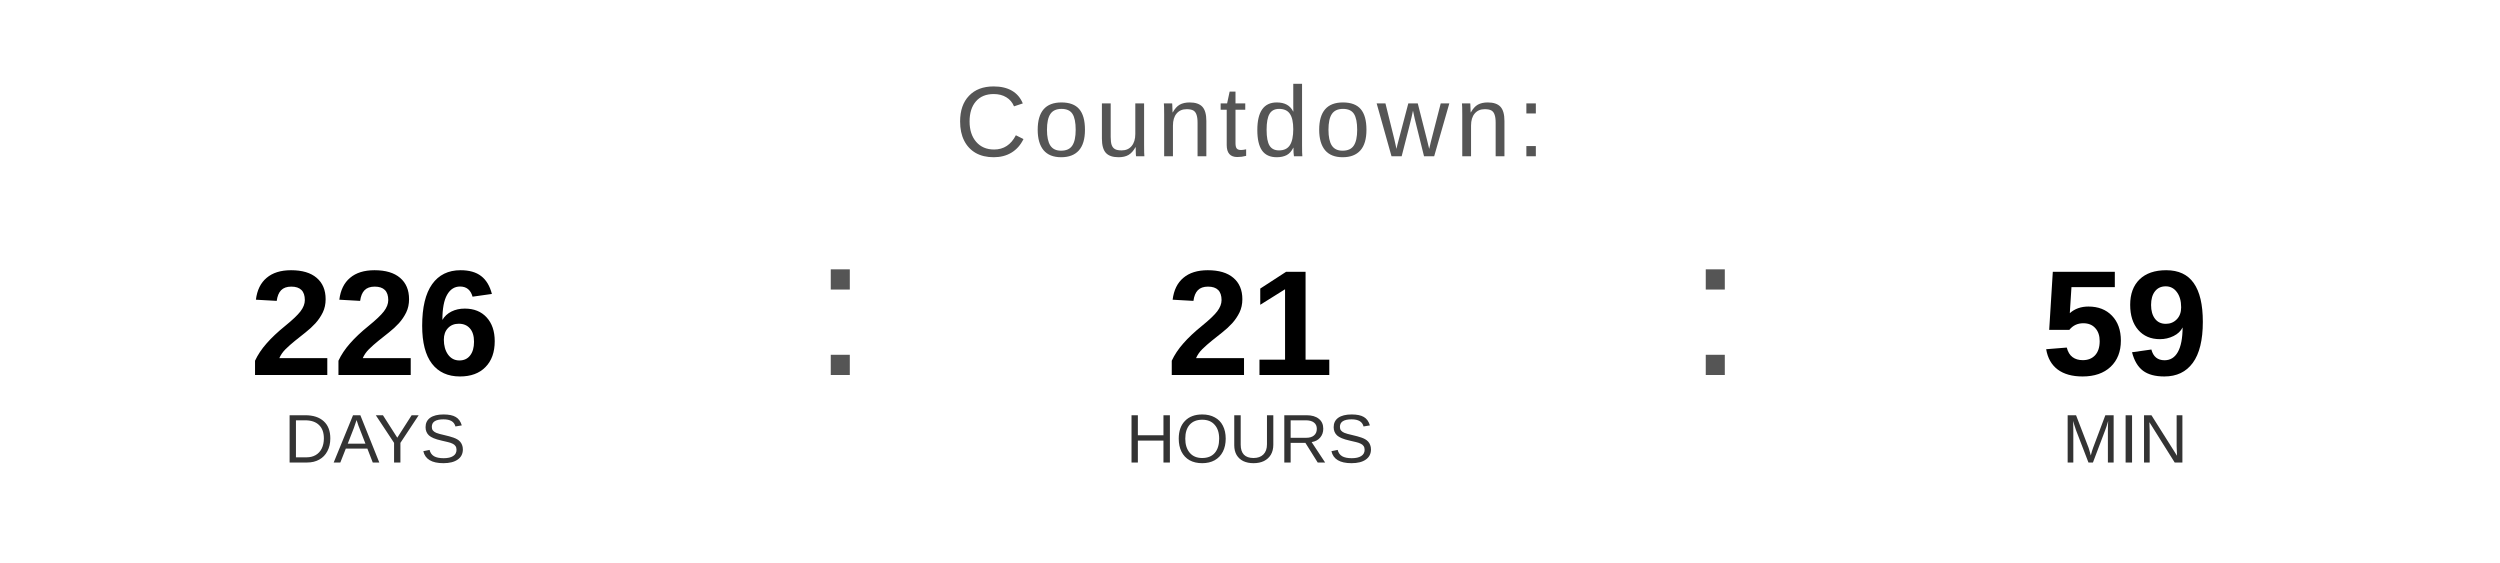
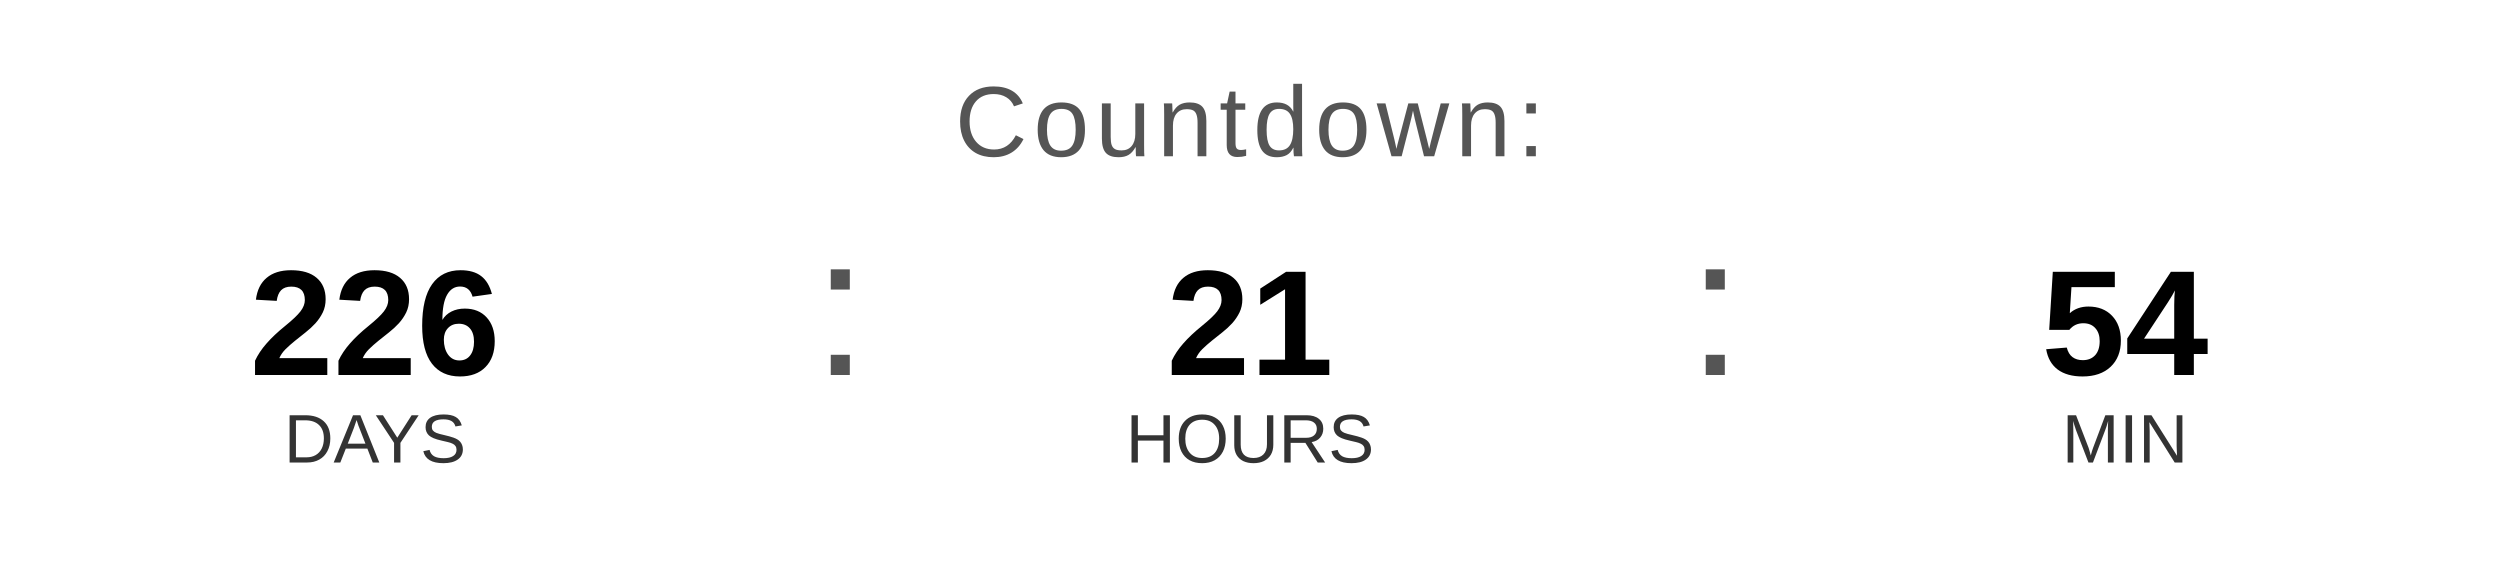
<svg xmlns="http://www.w3.org/2000/svg" width="400" height="90" viewBox="0 0 400 90">
  <text x="200" y="25" font-family="Arial, Helvetica, sans-serif" font-size="16" fill="#555555" text-anchor="middle" letter-spacing="1">
    Countdown:
  </text>
  <text x="60" y="60" font-family="Arial, Helvetica, sans-serif" font-size="24" font-weight="bold" fill="#000000" text-anchor="middle">226</text>
  <text x="60" y="74" font-family="Arial, Helvetica, sans-serif" font-size="11" fill="#333333" text-anchor="middle">DAYS</text>
  <text x="130" y="60" font-family="Arial, sans-serif" font-size="32" fill="#555555">:</text>
  <text x="200" y="60" font-family="Arial, Helvetica, sans-serif" font-size="24" font-weight="bold" fill="#000000" text-anchor="middle">21</text>
  <text x="200" y="74" font-family="Arial, Helvetica, sans-serif" font-size="11" fill="#333333" text-anchor="middle">HOURS</text>
  <text x="270" y="60" font-family="Arial, sans-serif" font-size="32" fill="#555555">:</text>
-   <text x="340" y="60" font-family="Arial, Helvetica, sans-serif" font-size="24" font-weight="bold" fill="#000000" text-anchor="middle">59</text>
+   <text x="340" y="60" font-family="Arial, Helvetica, sans-serif" font-size="24" font-weight="bold" fill="#000000" text-anchor="middle">54</text>
  <text x="340" y="74" font-family="Arial, Helvetica, sans-serif" font-size="11" fill="#333333" text-anchor="middle">MIN</text>
</svg>
